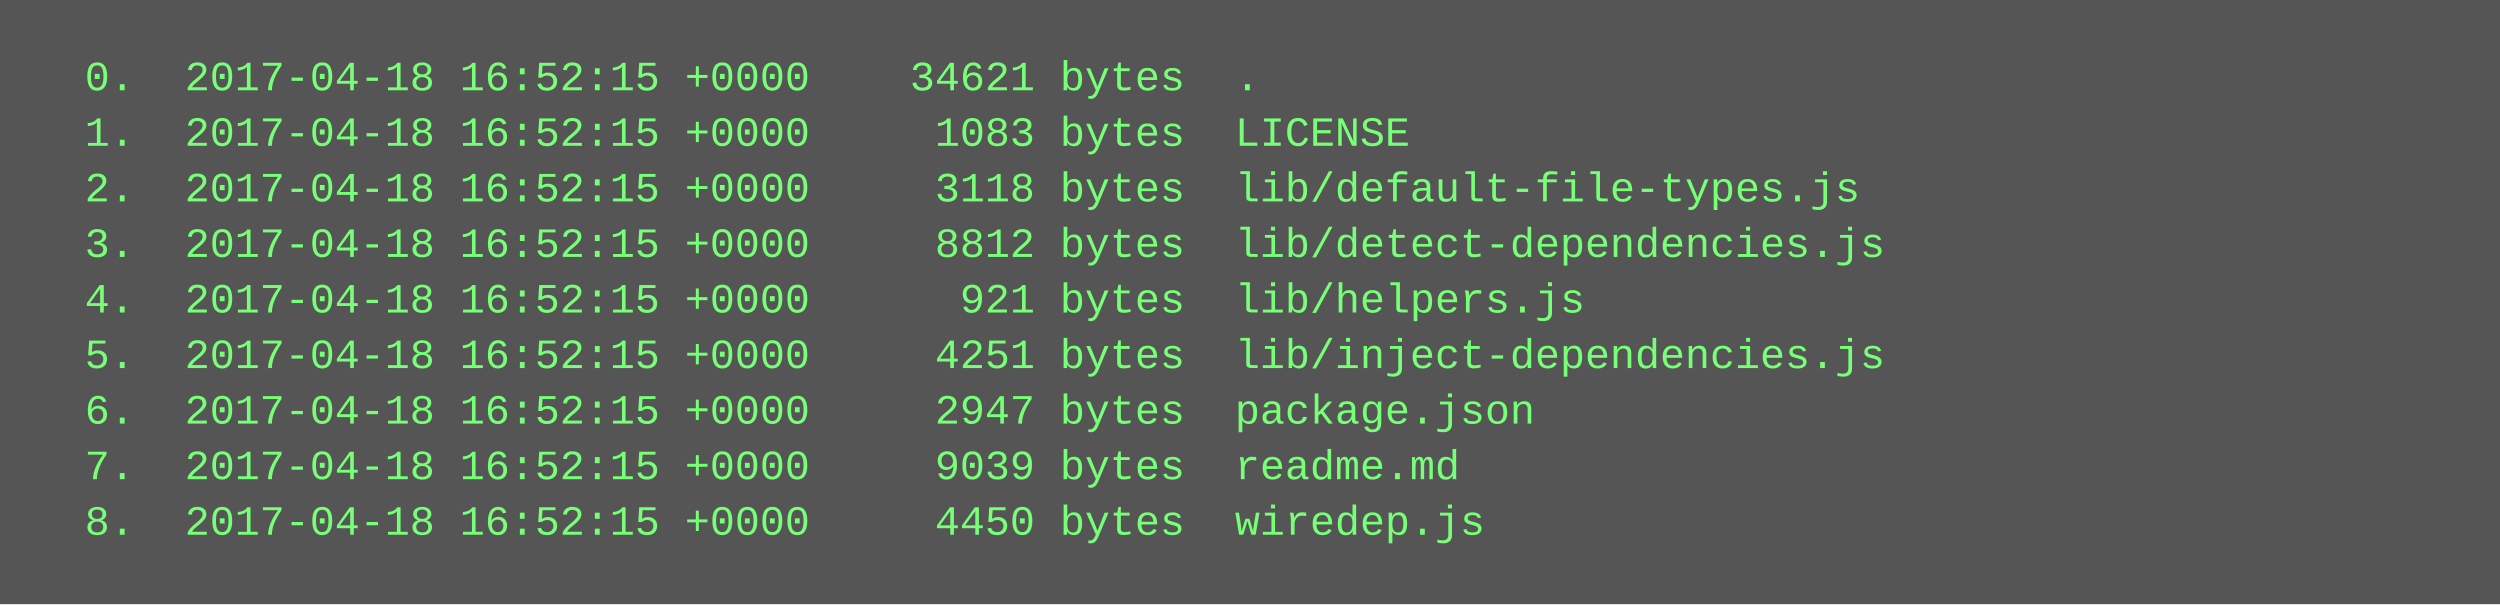
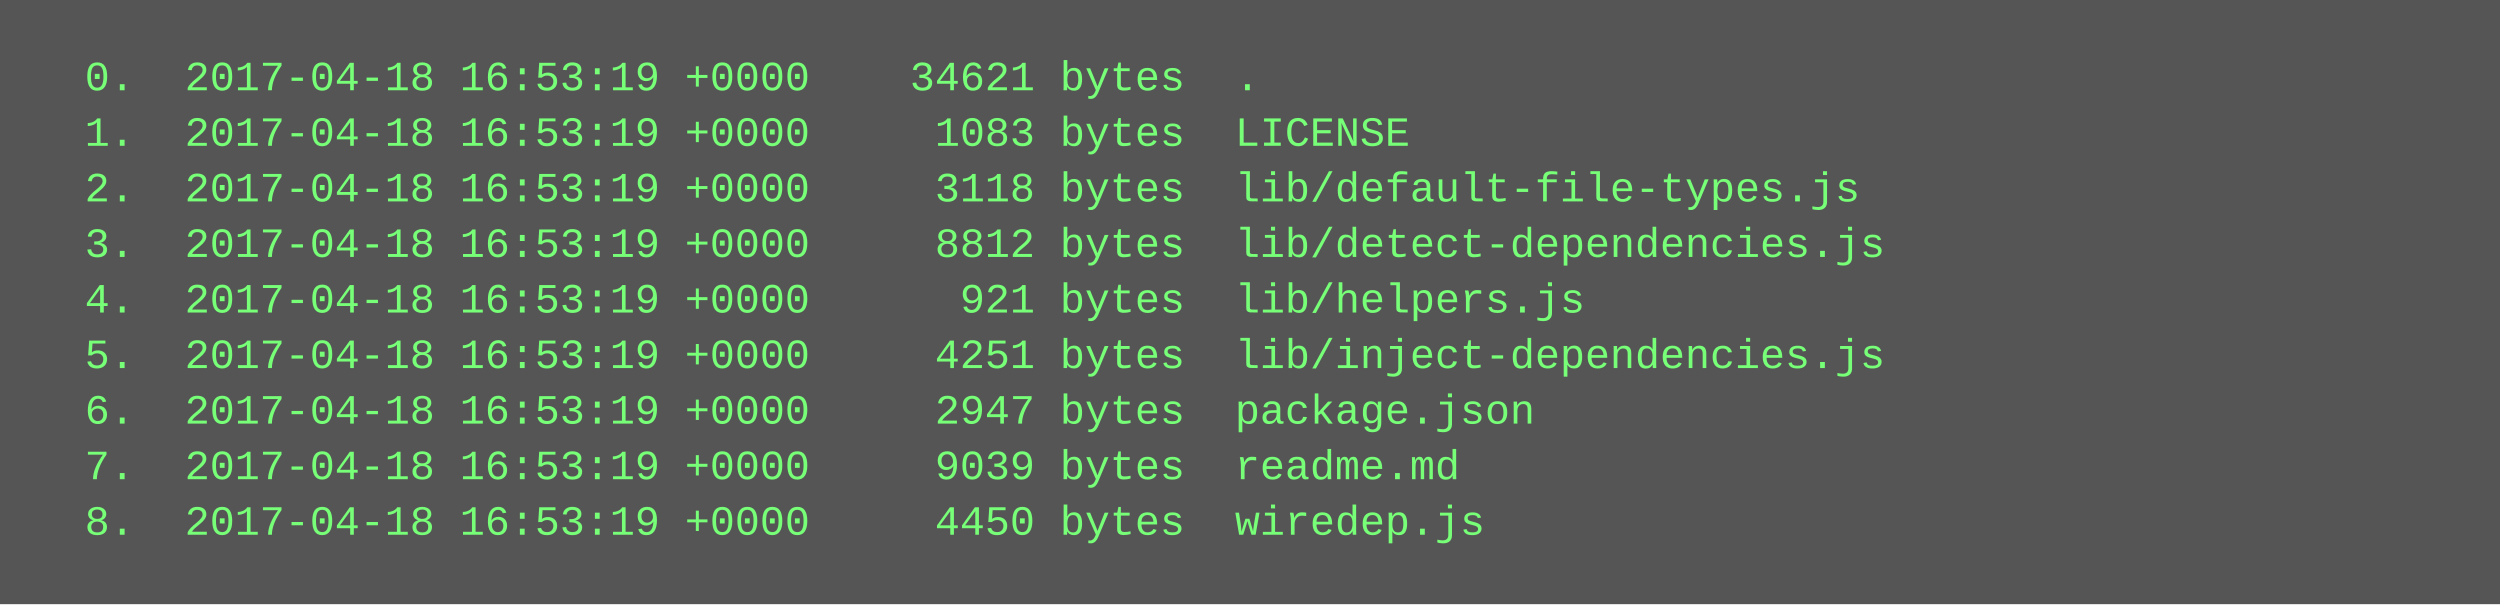
<svg xmlns="http://www.w3.org/2000/svg" height="174" width="720">
  <rect height="174" fill="#555" width="720" />
  <text fill="#7f7" font-family="Courier New" font-size="12" xml:space="preserve">
-     <tspan x="10" y="26">  0.  2017-04-18 16:52:15 +0000    34621 bytes  .</tspan>
-     <tspan x="10" y="42">  1.  2017-04-18 16:52:15 +0000     1083 bytes  LICENSE</tspan>
-     <tspan x="10" y="58">  2.  2017-04-18 16:52:15 +0000     3118 bytes  lib/default-file-types.js</tspan>
-     <tspan x="10" y="74">  3.  2017-04-18 16:52:15 +0000     8812 bytes  lib/detect-dependencies.js</tspan>
-     <tspan x="10" y="90">  4.  2017-04-18 16:52:15 +0000      921 bytes  lib/helpers.js</tspan>
-     <tspan x="10" y="106">  5.  2017-04-18 16:52:15 +0000     4251 bytes  lib/inject-dependencies.js</tspan>
-     <tspan x="10" y="122">  6.  2017-04-18 16:52:15 +0000     2947 bytes  package.json</tspan>
-     <tspan x="10" y="138">  7.  2017-04-18 16:52:15 +0000     9039 bytes  readme.md</tspan>
-     <tspan x="10" y="154">  8.  2017-04-18 16:52:15 +0000     4450 bytes  wiredep.js</tspan>
+     <tspan x="10" y="26">  0.  2017-04-18 16:53:19 +0000    34621 bytes  .</tspan>
+     <tspan x="10" y="42">  1.  2017-04-18 16:53:19 +0000     1083 bytes  LICENSE</tspan>
+     <tspan x="10" y="58">  2.  2017-04-18 16:53:19 +0000     3118 bytes  lib/default-file-types.js</tspan>
+     <tspan x="10" y="74">  3.  2017-04-18 16:53:19 +0000     8812 bytes  lib/detect-dependencies.js</tspan>
+     <tspan x="10" y="90">  4.  2017-04-18 16:53:19 +0000      921 bytes  lib/helpers.js</tspan>
+     <tspan x="10" y="106">  5.  2017-04-18 16:53:19 +0000     4251 bytes  lib/inject-dependencies.js</tspan>
+     <tspan x="10" y="122">  6.  2017-04-18 16:53:19 +0000     2947 bytes  package.json</tspan>
+     <tspan x="10" y="138">  7.  2017-04-18 16:53:19 +0000     9039 bytes  readme.md</tspan>
+     <tspan x="10" y="154">  8.  2017-04-18 16:53:19 +0000     4450 bytes  wiredep.js</tspan>
  </text>
</svg>
